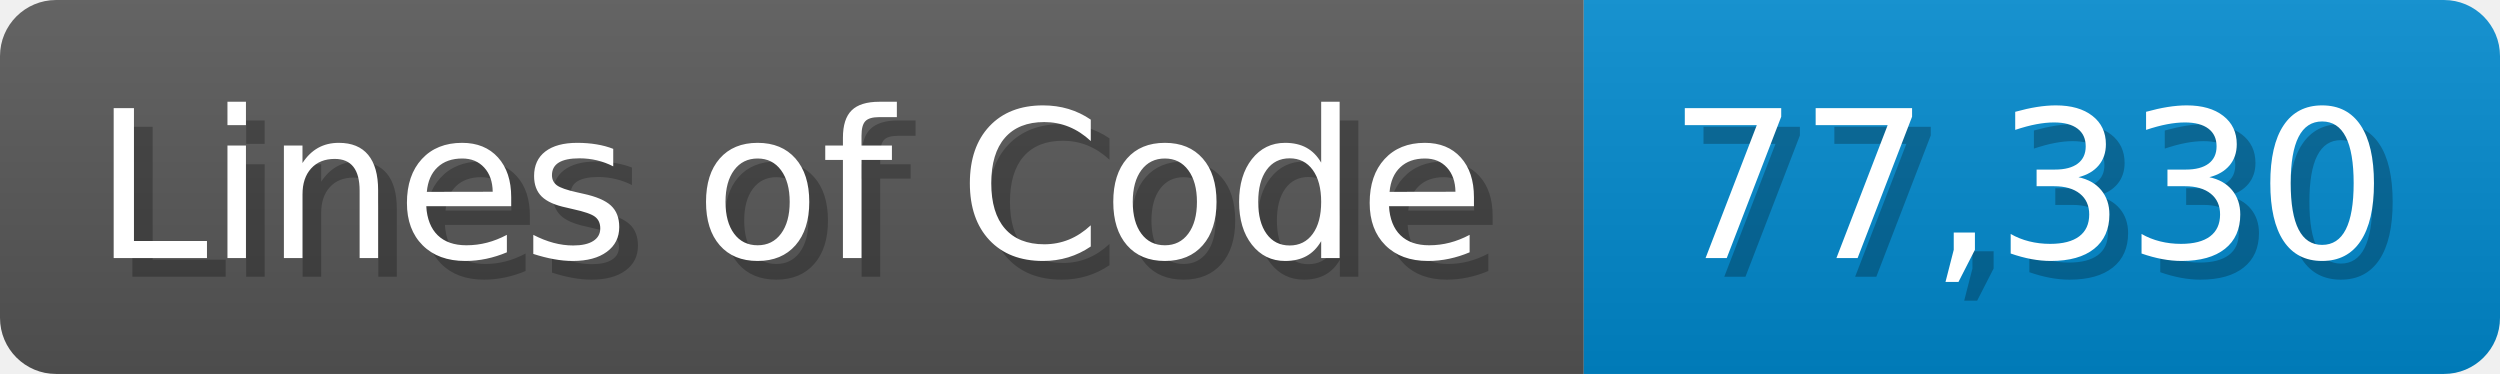
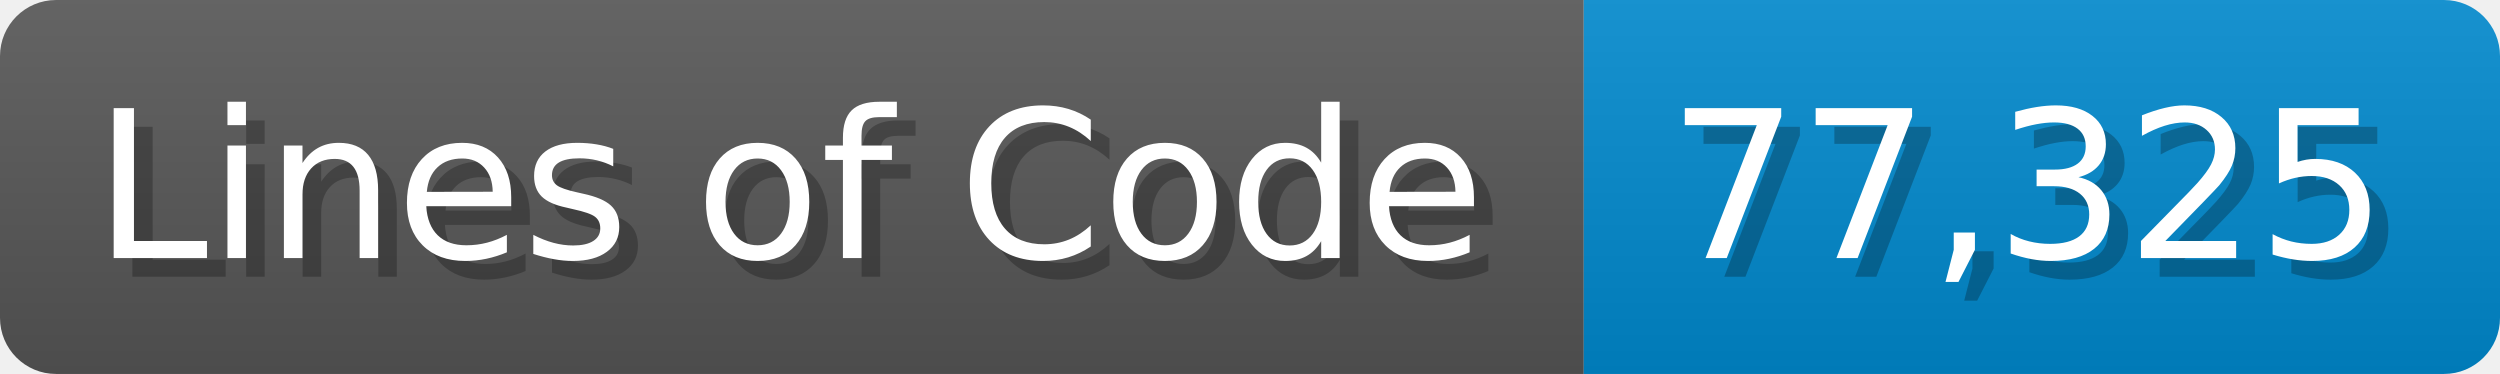
<svg xmlns="http://www.w3.org/2000/svg" width="133.7" height="20" viewBox="0 0 1337 200">
  <linearGradient id="a" x2="0" y2="100%">
    <stop offset="0" stop-opacity=".1" stop-color="#EEE" />
    <stop offset="1" stop-opacity=".1" />
  </linearGradient>
  <mask id="m">
    <rect width="1337" height="200" rx="30" fill="#FFF" />
  </mask>
  <g mask="url(#m)">
    <rect width="847" height="200" fill="#555" />
    <rect width="490" height="200" fill="#08C" x="847" />
    <rect width="1337" height="200" fill="url(#a)" />
  </g>
  <g fill="#fff" text-anchor="start" font-family="Verdana,DejaVu Sans,sans-serif" font-size="110">
    <text x="60" y="148" textLength="747" fill="#000" opacity="0.25">Lines of Code</text>
    <text x="50" y="138" textLength="747">Lines of Code</text>
-     <text x="902" y="148" textLength="390" fill="#000" opacity="0.25">77,330</text>
-     <text x="892" y="138" textLength="390">77,330</text>
+     <text x="902" y="148" textLength="390" fill="#000" opacity="0.25">77,325</text>
+     <text x="892" y="138" textLength="390">77,325</text>
  </g>
</svg>
